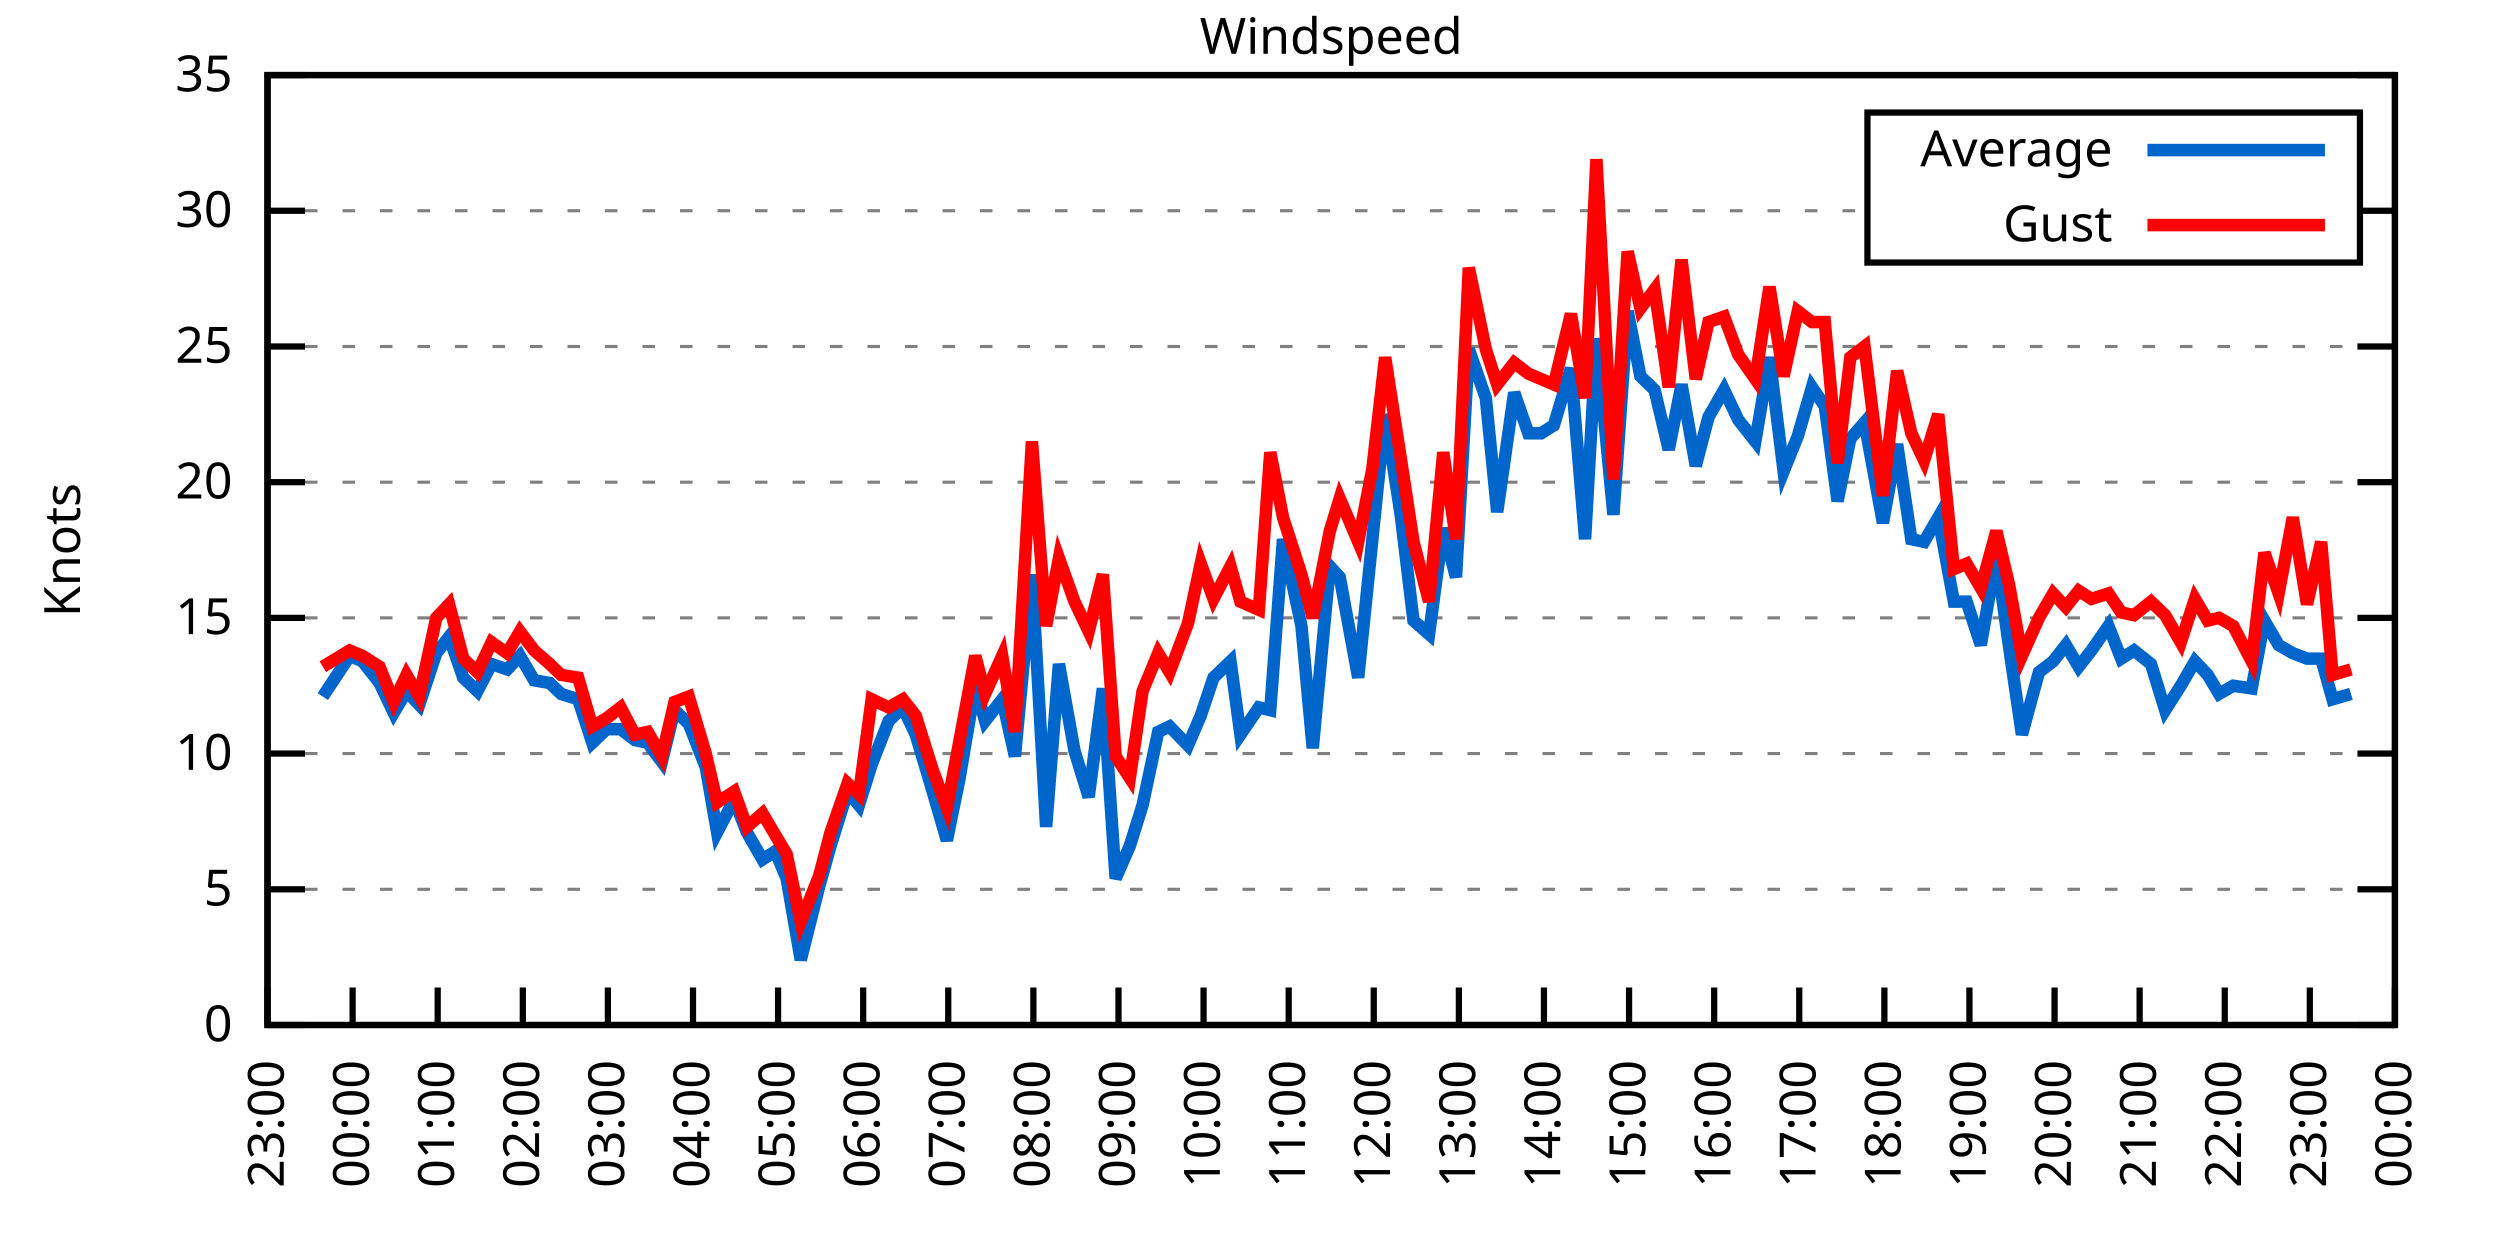
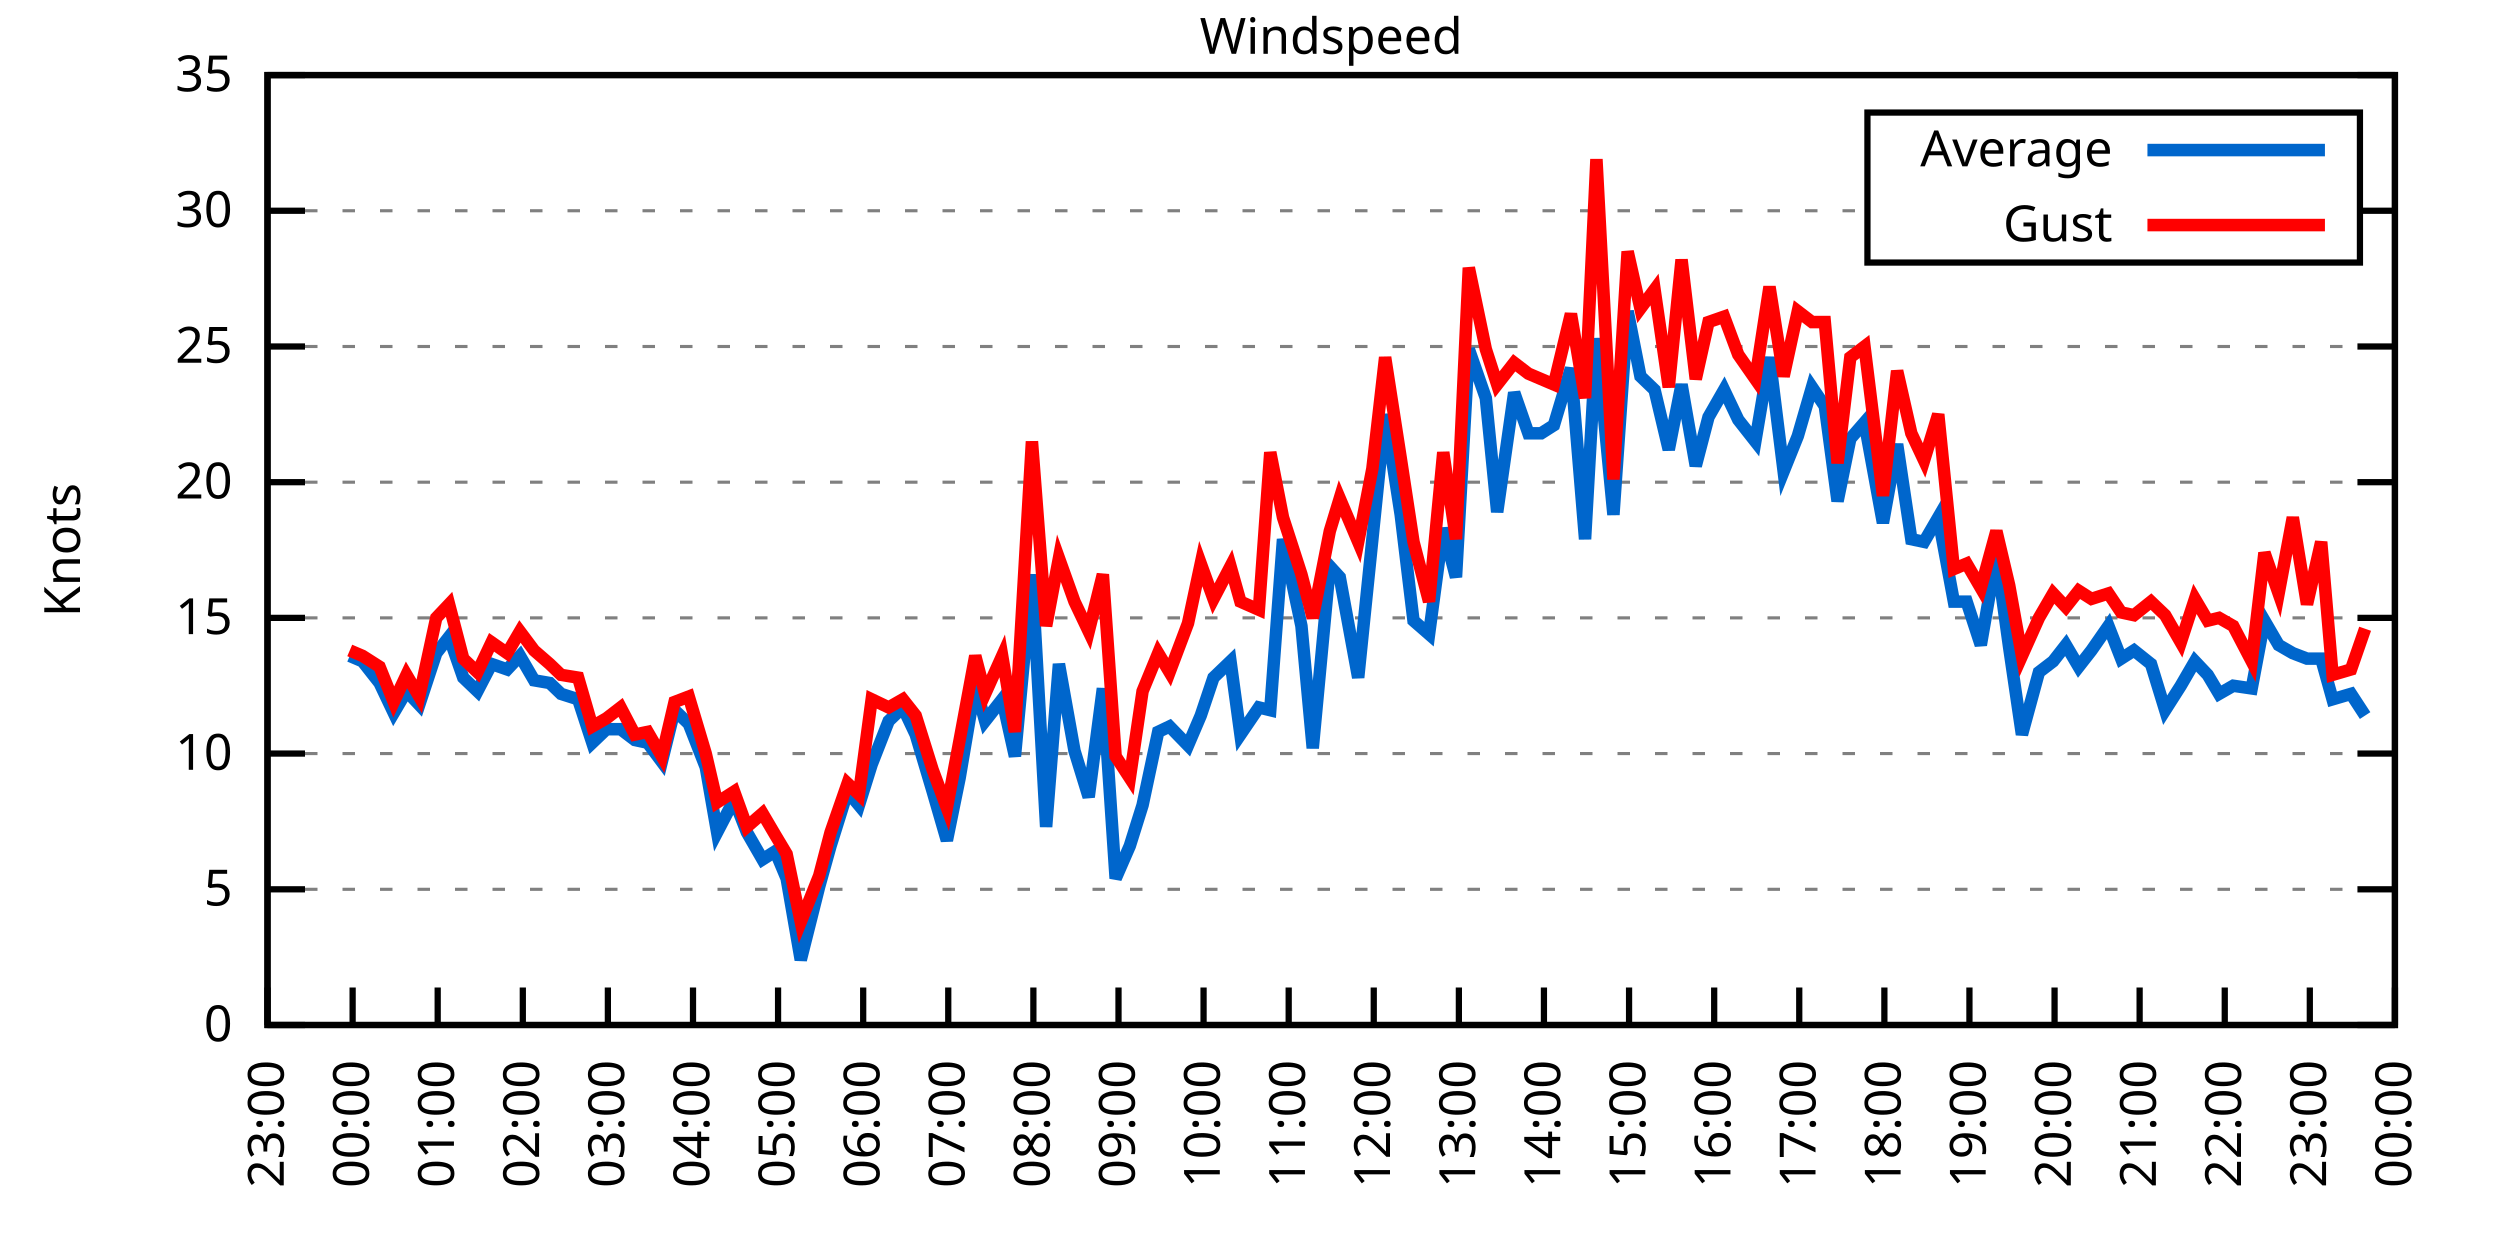
<svg xmlns="http://www.w3.org/2000/svg" xmlns:xlink="http://www.w3.org/1999/xlink" width="400" height="200" viewBox="0 0 400 200">
  <g id="gnuplot_canvas">
    <rect x="0" y="0" width="400" height="200" fill="none" />
    <defs>
      <circle id="gpDot" r="0.5" stroke-width="0.5" stroke="currentColor" />
      <path id="gpPt0" stroke-width="0.333" stroke="currentColor" d="M-1,0 h2 M0,-1 v2" />
      <path id="gpPt1" stroke-width="0.333" stroke="currentColor" d="M-1,-1 L1,1 M1,-1 L-1,1" />
      <path id="gpPt2" stroke-width="0.333" stroke="currentColor" d="M-1,0 L1,0 M0,-1 L0,1 M-1,-1 L1,1 M-1,1 L1,-1" />
      <rect id="gpPt3" stroke-width="0.333" stroke="currentColor" x="-1" y="-1" width="2" height="2" />
      <rect id="gpPt4" stroke-width="0.333" stroke="currentColor" fill="currentColor" x="-1" y="-1" width="2" height="2" />
      <circle id="gpPt5" stroke-width="0.333" stroke="currentColor" cx="0" cy="0" r="1" />
      <use xlink:href="#gpPt5" id="gpPt6" fill="currentColor" stroke="none" />
      <path id="gpPt7" stroke-width="0.333" stroke="currentColor" d="M0,-1.33 L-1.33,0.67 L1.33,0.67 z" />
      <use xlink:href="#gpPt7" id="gpPt8" fill="currentColor" stroke="none" />
      <use xlink:href="#gpPt7" id="gpPt9" stroke="currentColor" transform="rotate(180)" />
      <use xlink:href="#gpPt9" id="gpPt10" fill="currentColor" stroke="none" />
      <use xlink:href="#gpPt3" id="gpPt11" stroke="currentColor" transform="rotate(45)" />
      <use xlink:href="#gpPt11" id="gpPt12" fill="currentColor" stroke="none" />
      <path id="gpPt13" stroke-width="0.333" stroke="currentColor" d="M0,1.330 L1.265,0.411 L0.782,-1.067 L-0.782,-1.076 L-1.265,0.411 z" />
      <use xlink:href="#gpPt13" id="gpPt14" fill="currentColor" stroke="none" />
      <filter id="textbox" filterUnits="objectBoundingBox" x="0" y="0" height="1" width="1">
        <feFlood flood-color="white" flood-opacity="1" result="bgnd" />
        <feComposite in="SourceGraphic" in2="bgnd" operator="atop" />
      </filter>
      <filter id="greybox" filterUnits="objectBoundingBox" x="0" y="0" height="1" width="1">
        <feFlood flood-color="lightgrey" flood-opacity="1" result="grey" />
        <feComposite in="SourceGraphic" in2="grey" operator="atop" />
      </filter>
    </defs>
    <g fill="none" color="white" stroke="currentColor" stroke-width="1.00" stroke-linecap="butt" stroke-linejoin="miter">
</g>
    <g fill="none" color="black" stroke="currentColor" stroke-width="1.00" stroke-linecap="butt" stroke-linejoin="miter">
      <g stroke="none" shape-rendering="crispEdges">
        <polygon fill="rgb(255, 255, 255)" points="42.80,164.00 383.18,164.00 383.18,12.02 42.80,12.02 " />
      </g>
    </g>
    <g fill="none" color="black" stroke="currentColor" stroke-width="1.00" stroke-linecap="butt" stroke-linejoin="miter">
</g>
    <g fill="none" color="black" stroke="black" stroke-width="0.50" stroke-linecap="butt" stroke-linejoin="miter">
</g>
    <g fill="none" color="gray" stroke="currentColor" stroke-width="0.50" stroke-linecap="butt" stroke-linejoin="miter">
      <path stroke="gray" stroke-dasharray="2,4" class="gridline" d="M42.80,164.00 L383.19,164.00  " />
    </g>
    <g fill="none" color="gray" stroke="gray" stroke-width="1.00" stroke-linecap="butt" stroke-linejoin="miter">
</g>
    <g fill="none" color="black" stroke="currentColor" stroke-width="1.00" stroke-linecap="butt" stroke-linejoin="miter">
      <path stroke="black" d="M42.80,164.00 L48.80,164.00 M383.19,164.00 L377.19,164.00  " />
      <g transform="translate(37.20,166.60)" stroke="none" fill="black" font-family="Sans" font-size="8.00" text-anchor="end">
        <text>
          <tspan font-family="Sans"> 0</tspan>
        </text>
      </g>
    </g>
    <g fill="none" color="black" stroke="currentColor" stroke-width="1.00" stroke-linecap="butt" stroke-linejoin="miter">
</g>
    <g fill="none" color="black" stroke="black" stroke-width="0.50" stroke-linecap="butt" stroke-linejoin="miter">
</g>
    <g fill="none" color="gray" stroke="currentColor" stroke-width="0.50" stroke-linecap="butt" stroke-linejoin="miter">
      <path stroke="gray" stroke-dasharray="2,4" class="gridline" d="M42.80,142.29 L383.19,142.29  " />
    </g>
    <g fill="none" color="gray" stroke="gray" stroke-width="1.00" stroke-linecap="butt" stroke-linejoin="miter">
</g>
    <g fill="none" color="black" stroke="currentColor" stroke-width="1.00" stroke-linecap="butt" stroke-linejoin="miter">
      <path stroke="black" d="M42.80,142.29 L48.80,142.29 M383.19,142.29 L377.19,142.29  " />
      <g transform="translate(37.20,144.89)" stroke="none" fill="black" font-family="Sans" font-size="8.00" text-anchor="end">
        <text>
          <tspan font-family="Sans"> 5</tspan>
        </text>
      </g>
    </g>
    <g fill="none" color="black" stroke="currentColor" stroke-width="1.00" stroke-linecap="butt" stroke-linejoin="miter">
</g>
    <g fill="none" color="black" stroke="black" stroke-width="0.50" stroke-linecap="butt" stroke-linejoin="miter">
</g>
    <g fill="none" color="gray" stroke="currentColor" stroke-width="0.50" stroke-linecap="butt" stroke-linejoin="miter">
      <path stroke="gray" stroke-dasharray="2,4" class="gridline" d="M42.80,120.57 L383.19,120.57  " />
    </g>
    <g fill="none" color="gray" stroke="gray" stroke-width="1.00" stroke-linecap="butt" stroke-linejoin="miter">
</g>
    <g fill="none" color="black" stroke="currentColor" stroke-width="1.00" stroke-linecap="butt" stroke-linejoin="miter">
      <path stroke="black" d="M42.80,120.57 L48.80,120.57 M383.19,120.57 L377.19,120.57  " />
      <g transform="translate(37.20,123.17)" stroke="none" fill="black" font-family="Sans" font-size="8.00" text-anchor="end">
        <text>
          <tspan font-family="Sans"> 10</tspan>
        </text>
      </g>
    </g>
    <g fill="none" color="black" stroke="currentColor" stroke-width="1.00" stroke-linecap="butt" stroke-linejoin="miter">
</g>
    <g fill="none" color="black" stroke="black" stroke-width="0.50" stroke-linecap="butt" stroke-linejoin="miter">
</g>
    <g fill="none" color="gray" stroke="currentColor" stroke-width="0.50" stroke-linecap="butt" stroke-linejoin="miter">
      <path stroke="gray" stroke-dasharray="2,4" class="gridline" d="M42.80,98.86 L383.19,98.86  " />
    </g>
    <g fill="none" color="gray" stroke="gray" stroke-width="1.00" stroke-linecap="butt" stroke-linejoin="miter">
</g>
    <g fill="none" color="black" stroke="currentColor" stroke-width="1.00" stroke-linecap="butt" stroke-linejoin="miter">
      <path stroke="black" d="M42.80,98.86 L48.80,98.86 M383.19,98.86 L377.19,98.86  " />
      <g transform="translate(37.20,101.46)" stroke="none" fill="black" font-family="Sans" font-size="8.00" text-anchor="end">
        <text>
          <tspan font-family="Sans"> 15</tspan>
        </text>
      </g>
    </g>
    <g fill="none" color="black" stroke="currentColor" stroke-width="1.00" stroke-linecap="butt" stroke-linejoin="miter">
</g>
    <g fill="none" color="black" stroke="black" stroke-width="0.50" stroke-linecap="butt" stroke-linejoin="miter">
</g>
    <g fill="none" color="gray" stroke="currentColor" stroke-width="0.50" stroke-linecap="butt" stroke-linejoin="miter">
      <path stroke="gray" stroke-dasharray="2,4" class="gridline" d="M42.80,77.15 L383.19,77.15  " />
    </g>
    <g fill="none" color="gray" stroke="gray" stroke-width="1.00" stroke-linecap="butt" stroke-linejoin="miter">
</g>
    <g fill="none" color="black" stroke="currentColor" stroke-width="1.00" stroke-linecap="butt" stroke-linejoin="miter">
      <path stroke="black" d="M42.80,77.15 L48.80,77.15 M383.19,77.15 L377.19,77.15  " />
      <g transform="translate(37.20,79.75)" stroke="none" fill="black" font-family="Sans" font-size="8.00" text-anchor="end">
        <text>
          <tspan font-family="Sans"> 20</tspan>
        </text>
      </g>
    </g>
    <g fill="none" color="black" stroke="currentColor" stroke-width="1.00" stroke-linecap="butt" stroke-linejoin="miter">
</g>
    <g fill="none" color="black" stroke="black" stroke-width="0.50" stroke-linecap="butt" stroke-linejoin="miter">
</g>
    <g fill="none" color="gray" stroke="currentColor" stroke-width="0.50" stroke-linecap="butt" stroke-linejoin="miter">
      <path stroke="gray" stroke-dasharray="2,4" class="gridline" d="M42.80,55.44 L383.19,55.44  " />
    </g>
    <g fill="none" color="gray" stroke="gray" stroke-width="1.00" stroke-linecap="butt" stroke-linejoin="miter">
</g>
    <g fill="none" color="black" stroke="currentColor" stroke-width="1.00" stroke-linecap="butt" stroke-linejoin="miter">
      <path stroke="black" d="M42.80,55.44 L48.80,55.44 M383.19,55.44 L377.19,55.44  " />
      <g transform="translate(37.20,58.04)" stroke="none" fill="black" font-family="Sans" font-size="8.00" text-anchor="end">
        <text>
          <tspan font-family="Sans"> 25</tspan>
        </text>
      </g>
    </g>
    <g fill="none" color="black" stroke="currentColor" stroke-width="1.00" stroke-linecap="butt" stroke-linejoin="miter">
</g>
    <g fill="none" color="black" stroke="black" stroke-width="0.50" stroke-linecap="butt" stroke-linejoin="miter">
</g>
    <g fill="none" color="gray" stroke="currentColor" stroke-width="0.50" stroke-linecap="butt" stroke-linejoin="miter">
      <path stroke="gray" stroke-dasharray="2,4" class="gridline" d="M42.80,33.72 L298.79,33.72 M377.59,33.72 L383.19,33.72  " />
    </g>
    <g fill="none" color="gray" stroke="gray" stroke-width="1.00" stroke-linecap="butt" stroke-linejoin="miter">
</g>
    <g fill="none" color="black" stroke="currentColor" stroke-width="1.00" stroke-linecap="butt" stroke-linejoin="miter">
      <path stroke="black" d="M42.80,33.72 L48.80,33.72 M383.19,33.72 L377.19,33.72  " />
      <g transform="translate(37.20,36.32)" stroke="none" fill="black" font-family="Sans" font-size="8.00" text-anchor="end">
        <text>
          <tspan font-family="Sans"> 30</tspan>
        </text>
      </g>
    </g>
    <g fill="none" color="black" stroke="currentColor" stroke-width="1.00" stroke-linecap="butt" stroke-linejoin="miter">
</g>
    <g fill="none" color="black" stroke="black" stroke-width="0.50" stroke-linecap="butt" stroke-linejoin="miter">
</g>
    <g fill="none" color="gray" stroke="currentColor" stroke-width="0.50" stroke-linecap="butt" stroke-linejoin="miter">
      <path stroke="gray" stroke-dasharray="2,4" class="gridline" d="M42.80,12.01 L383.19,12.01  " />
    </g>
    <g fill="none" color="gray" stroke="gray" stroke-width="1.00" stroke-linecap="butt" stroke-linejoin="miter">
</g>
    <g fill="none" color="black" stroke="currentColor" stroke-width="1.00" stroke-linecap="butt" stroke-linejoin="miter">
      <path stroke="black" d="M42.80,12.01 L48.80,12.01 M383.19,12.01 L377.19,12.01  " />
      <g transform="translate(37.20,14.61)" stroke="none" fill="black" font-family="Sans" font-size="8.00" text-anchor="end">
        <text>
          <tspan font-family="Sans"> 35</tspan>
        </text>
      </g>
    </g>
    <g fill="none" color="black" stroke="currentColor" stroke-width="1.00" stroke-linecap="butt" stroke-linejoin="miter">
      <path stroke="black" d="M42.80,164.00 L42.80,158.00  " />
      <g transform="translate(45.40,169.60) rotate(270.00)" stroke="none" fill="black" font-family="Sans" font-size="8.00" text-anchor="end">
        <text>
          <tspan font-family="Sans">23:00</tspan>
        </text>
      </g>
    </g>
    <g fill="none" color="black" stroke="currentColor" stroke-width="1.00" stroke-linecap="butt" stroke-linejoin="miter">
      <path stroke="black" d="M56.42,164.00 L56.42,158.00  " />
      <g transform="translate(59.02,169.60) rotate(270.00)" stroke="none" fill="black" font-family="Sans" font-size="8.00" text-anchor="end">
        <text>
          <tspan font-family="Sans">00:00</tspan>
        </text>
      </g>
    </g>
    <g fill="none" color="black" stroke="currentColor" stroke-width="1.00" stroke-linecap="butt" stroke-linejoin="miter">
      <path stroke="black" d="M70.03,164.00 L70.03,158.00  " />
      <g transform="translate(72.63,169.60) rotate(270.00)" stroke="none" fill="black" font-family="Sans" font-size="8.00" text-anchor="end">
        <text>
          <tspan font-family="Sans">01:00</tspan>
        </text>
      </g>
    </g>
    <g fill="none" color="black" stroke="currentColor" stroke-width="1.00" stroke-linecap="butt" stroke-linejoin="miter">
      <path stroke="black" d="M83.65,164.00 L83.65,158.00  " />
      <g transform="translate(86.25,169.60) rotate(270.00)" stroke="none" fill="black" font-family="Sans" font-size="8.00" text-anchor="end">
        <text>
          <tspan font-family="Sans">02:00</tspan>
        </text>
      </g>
    </g>
    <g fill="none" color="black" stroke="currentColor" stroke-width="1.00" stroke-linecap="butt" stroke-linejoin="miter">
      <path stroke="black" d="M97.26,164.00 L97.26,158.00  " />
      <g transform="translate(99.86,169.60) rotate(270.00)" stroke="none" fill="black" font-family="Sans" font-size="8.00" text-anchor="end">
        <text>
          <tspan font-family="Sans">03:00</tspan>
        </text>
      </g>
    </g>
    <g fill="none" color="black" stroke="currentColor" stroke-width="1.00" stroke-linecap="butt" stroke-linejoin="miter">
      <path stroke="black" d="M110.88,164.00 L110.88,158.00  " />
      <g transform="translate(113.48,169.60) rotate(270.00)" stroke="none" fill="black" font-family="Sans" font-size="8.00" text-anchor="end">
        <text>
          <tspan font-family="Sans">04:00</tspan>
        </text>
      </g>
    </g>
    <g fill="none" color="black" stroke="currentColor" stroke-width="1.00" stroke-linecap="butt" stroke-linejoin="miter">
      <path stroke="black" d="M124.49,164.00 L124.49,158.00  " />
      <g transform="translate(127.09,169.60) rotate(270.00)" stroke="none" fill="black" font-family="Sans" font-size="8.00" text-anchor="end">
        <text>
          <tspan font-family="Sans">05:00</tspan>
        </text>
      </g>
    </g>
    <g fill="none" color="black" stroke="currentColor" stroke-width="1.00" stroke-linecap="butt" stroke-linejoin="miter">
      <path stroke="black" d="M138.11,164.00 L138.11,158.00  " />
      <g transform="translate(140.71,169.60) rotate(270.00)" stroke="none" fill="black" font-family="Sans" font-size="8.00" text-anchor="end">
        <text>
          <tspan font-family="Sans">06:00</tspan>
        </text>
      </g>
    </g>
    <g fill="none" color="black" stroke="currentColor" stroke-width="1.00" stroke-linecap="butt" stroke-linejoin="miter">
      <path stroke="black" d="M151.72,164.00 L151.72,158.00  " />
      <g transform="translate(154.32,169.60) rotate(270.00)" stroke="none" fill="black" font-family="Sans" font-size="8.00" text-anchor="end">
        <text>
          <tspan font-family="Sans">07:00</tspan>
        </text>
      </g>
    </g>
    <g fill="none" color="black" stroke="currentColor" stroke-width="1.00" stroke-linecap="butt" stroke-linejoin="miter">
      <path stroke="black" d="M165.34,164.00 L165.34,158.00  " />
      <g transform="translate(167.94,169.60) rotate(270.00)" stroke="none" fill="black" font-family="Sans" font-size="8.00" text-anchor="end">
        <text>
          <tspan font-family="Sans">08:00</tspan>
        </text>
      </g>
    </g>
    <g fill="none" color="black" stroke="currentColor" stroke-width="1.00" stroke-linecap="butt" stroke-linejoin="miter">
      <path stroke="black" d="M178.96,164.00 L178.96,158.00  " />
      <g transform="translate(181.56,169.60) rotate(270.00)" stroke="none" fill="black" font-family="Sans" font-size="8.00" text-anchor="end">
        <text>
          <tspan font-family="Sans">09:00</tspan>
        </text>
      </g>
    </g>
    <g fill="none" color="black" stroke="currentColor" stroke-width="1.00" stroke-linecap="butt" stroke-linejoin="miter">
      <path stroke="black" d="M192.57,164.00 L192.57,158.00  " />
      <g transform="translate(195.17,169.60) rotate(270.00)" stroke="none" fill="black" font-family="Sans" font-size="8.00" text-anchor="end">
        <text>
          <tspan font-family="Sans">10:00</tspan>
        </text>
      </g>
    </g>
    <g fill="none" color="black" stroke="currentColor" stroke-width="1.00" stroke-linecap="butt" stroke-linejoin="miter">
      <path stroke="black" d="M206.19,164.00 L206.19,158.00  " />
      <g transform="translate(208.79,169.60) rotate(270.00)" stroke="none" fill="black" font-family="Sans" font-size="8.00" text-anchor="end">
        <text>
          <tspan font-family="Sans">11:00</tspan>
        </text>
      </g>
    </g>
    <g fill="none" color="black" stroke="currentColor" stroke-width="1.00" stroke-linecap="butt" stroke-linejoin="miter">
      <path stroke="black" d="M219.80,164.00 L219.80,158.00  " />
      <g transform="translate(222.40,169.60) rotate(270.00)" stroke="none" fill="black" font-family="Sans" font-size="8.00" text-anchor="end">
        <text>
          <tspan font-family="Sans">12:00</tspan>
        </text>
      </g>
    </g>
    <g fill="none" color="black" stroke="currentColor" stroke-width="1.00" stroke-linecap="butt" stroke-linejoin="miter">
      <path stroke="black" d="M233.42,164.00 L233.42,158.00  " />
      <g transform="translate(236.02,169.60) rotate(270.00)" stroke="none" fill="black" font-family="Sans" font-size="8.00" text-anchor="end">
        <text>
          <tspan font-family="Sans">13:00</tspan>
        </text>
      </g>
    </g>
    <g fill="none" color="black" stroke="currentColor" stroke-width="1.00" stroke-linecap="butt" stroke-linejoin="miter">
      <path stroke="black" d="M247.03,164.00 L247.03,158.00  " />
      <g transform="translate(249.63,169.60) rotate(270.00)" stroke="none" fill="black" font-family="Sans" font-size="8.00" text-anchor="end">
        <text>
          <tspan font-family="Sans">14:00</tspan>
        </text>
      </g>
    </g>
    <g fill="none" color="black" stroke="currentColor" stroke-width="1.00" stroke-linecap="butt" stroke-linejoin="miter">
      <path stroke="black" d="M260.65,164.00 L260.65,158.00  " />
      <g transform="translate(263.25,169.60) rotate(270.00)" stroke="none" fill="black" font-family="Sans" font-size="8.00" text-anchor="end">
        <text>
          <tspan font-family="Sans">15:00</tspan>
        </text>
      </g>
    </g>
    <g fill="none" color="black" stroke="currentColor" stroke-width="1.00" stroke-linecap="butt" stroke-linejoin="miter">
      <path stroke="black" d="M274.27,164.00 L274.27,158.00  " />
      <g transform="translate(276.87,169.60) rotate(270.00)" stroke="none" fill="black" font-family="Sans" font-size="8.00" text-anchor="end">
        <text>
          <tspan font-family="Sans">16:00</tspan>
        </text>
      </g>
    </g>
    <g fill="none" color="black" stroke="currentColor" stroke-width="1.00" stroke-linecap="butt" stroke-linejoin="miter">
      <path stroke="black" d="M287.88,164.00 L287.88,158.00  " />
      <g transform="translate(290.48,169.60) rotate(270.00)" stroke="none" fill="black" font-family="Sans" font-size="8.00" text-anchor="end">
        <text>
          <tspan font-family="Sans">17:00</tspan>
        </text>
      </g>
    </g>
    <g fill="none" color="black" stroke="currentColor" stroke-width="1.00" stroke-linecap="butt" stroke-linejoin="miter">
      <path stroke="black" d="M301.50,164.00 L301.50,158.00  " />
      <g transform="translate(304.10,169.60) rotate(270.00)" stroke="none" fill="black" font-family="Sans" font-size="8.00" text-anchor="end">
        <text>
          <tspan font-family="Sans">18:00</tspan>
        </text>
      </g>
    </g>
    <g fill="none" color="black" stroke="currentColor" stroke-width="1.00" stroke-linecap="butt" stroke-linejoin="miter">
      <path stroke="black" d="M315.11,164.00 L315.11,158.00  " />
      <g transform="translate(317.71,169.60) rotate(270.00)" stroke="none" fill="black" font-family="Sans" font-size="8.00" text-anchor="end">
        <text>
          <tspan font-family="Sans">19:00</tspan>
        </text>
      </g>
    </g>
    <g fill="none" color="black" stroke="currentColor" stroke-width="1.00" stroke-linecap="butt" stroke-linejoin="miter">
      <path stroke="black" d="M328.73,164.00 L328.73,158.00  " />
      <g transform="translate(331.33,169.60) rotate(270.00)" stroke="none" fill="black" font-family="Sans" font-size="8.00" text-anchor="end">
        <text>
          <tspan font-family="Sans">20:00</tspan>
        </text>
      </g>
    </g>
    <g fill="none" color="black" stroke="currentColor" stroke-width="1.00" stroke-linecap="butt" stroke-linejoin="miter">
      <path stroke="black" d="M342.34,164.00 L342.34,158.00  " />
      <g transform="translate(344.94,169.60) rotate(270.00)" stroke="none" fill="black" font-family="Sans" font-size="8.00" text-anchor="end">
        <text>
          <tspan font-family="Sans">21:00</tspan>
        </text>
      </g>
    </g>
    <g fill="none" color="black" stroke="currentColor" stroke-width="1.00" stroke-linecap="butt" stroke-linejoin="miter">
      <path stroke="black" d="M355.96,164.00 L355.96,158.00  " />
      <g transform="translate(358.56,169.60) rotate(270.00)" stroke="none" fill="black" font-family="Sans" font-size="8.00" text-anchor="end">
        <text>
          <tspan font-family="Sans">22:00</tspan>
        </text>
      </g>
    </g>
    <g fill="none" color="black" stroke="currentColor" stroke-width="1.00" stroke-linecap="butt" stroke-linejoin="miter">
      <path stroke="black" d="M369.57,164.00 L369.57,158.00  " />
      <g transform="translate(372.17,169.60) rotate(270.00)" stroke="none" fill="black" font-family="Sans" font-size="8.00" text-anchor="end">
        <text>
          <tspan font-family="Sans">23:00</tspan>
        </text>
      </g>
    </g>
    <g fill="none" color="black" stroke="currentColor" stroke-width="1.00" stroke-linecap="butt" stroke-linejoin="miter">
      <path stroke="black" d="M383.19,164.00 L383.19,158.00  " />
      <g transform="translate(385.79,169.60) rotate(270.00)" stroke="none" fill="black" font-family="Sans" font-size="8.00" text-anchor="end">
        <text>
          <tspan font-family="Sans">00:00</tspan>
        </text>
      </g>
    </g>
    <g fill="none" color="black" stroke="currentColor" stroke-width="1.00" stroke-linecap="butt" stroke-linejoin="miter">
</g>
    <g fill="none" color="black" stroke="currentColor" stroke-width="1.00" stroke-linecap="butt" stroke-linejoin="miter">
      <path stroke="black" d="M42.80,12.01 L42.80,164.00 L383.19,164.00 L383.19,12.01 L42.80,12.01 Z  " />
    </g>
    <g fill="none" color="black" stroke="currentColor" stroke-width="1.00" stroke-linecap="butt" stroke-linejoin="miter">
</g>
    <g fill="none" color="black" stroke="currentColor" stroke-width="1.00" stroke-linecap="butt" stroke-linejoin="miter">
      <path stroke="black" d="M298.79,42.01 L298.79,18.01 L377.59,18.01 L377.59,42.01 L298.79,42.01 Z  " />
    </g>
    <g id="Windspeed_plot_1">
      <g fill="none" color="white" stroke="black" stroke-width="2.00" stroke-linecap="butt" stroke-linejoin="miter">
</g>
      <g fill="none" color="black" stroke="currentColor" stroke-width="2.00" stroke-linecap="butt" stroke-linejoin="miter">
        <g transform="translate(337.99,26.61)" stroke="none" fill="black" font-family="Sans" font-size="8.00" text-anchor="end">
          <text>
            <tspan font-family="Sans">Average</tspan>
          </text>
        </g>
      </g>
      <g fill="none" color="black" stroke="currentColor" stroke-width="2.00" stroke-linecap="butt" stroke-linejoin="miter">
-         <path stroke="rgb(  0, 102, 204)" d="M343.59,24.01 L371.99,24.01 M51.65,111.45 L55.96,104.94 L58.00,105.81 L60.73,109.28 L63.00,114.06 L65.04,110.59   L67.08,112.76 L69.80,104.51 L71.85,101.90 L74.12,108.42 L76.39,110.59 L78.65,106.24 L81.15,107.11 L83.19,104.94   L85.46,108.85 L87.96,109.28 L89.77,111.02 L92.50,111.89 L94.77,118.84 L97.04,116.67 L99.30,116.67 L101.57,118.40   L103.62,118.84 L105.89,121.88 L107.93,113.63 L110.20,115.80 L112.92,122.75 L114.74,133.17 L117.46,127.96 L119.50,133.17   L122.00,137.51 L124.04,136.21 L125.86,140.55 L128.12,153.58 L131.07,141.85 L132.89,135.34 L135.61,126.65 L137.43,128.83   L139.47,122.31 L142.19,115.36 L144.46,113.19 L146.51,117.53 L149.23,126.65 L151.50,134.47 L153.54,124.48 L156.04,109.72   L157.62,115.36 L160.35,111.89 L162.39,121.01 L165.11,91.91 L167.38,132.30 L169.43,106.24 L171.92,120.14 L174.19,127.52   L176.46,110.15 L178.50,140.55 L180.77,135.34 L182.81,128.83 L185.31,117.10 L187.13,116.23 L190.08,119.27 L192.12,114.49   L194.16,108.42 L196.88,105.81 L198.47,117.53 L201.42,113.19 L203.24,113.63 L205.28,86.27 L208.23,100.16 L210.04,119.71   L212.77,90.61 L214.36,92.35 L217.31,108.42 L219.58,86.27 L221.62,66.29 L224.11,82.36 L226.16,99.30 L228.65,101.47   L230.92,84.53 L232.96,92.35 L235.01,55.87 L237.73,63.69 L239.55,81.93 L242.27,62.82 L244.54,69.33 L246.58,69.33   L248.62,68.03 L251.35,58.91 L253.61,86.27 L255.43,54.13 L258.15,82.36 L260.42,49.79 L262.47,60.21 L264.73,62.38   L267.00,71.94 L269.05,61.52 L271.32,74.54 L273.36,66.73 L275.85,62.38 L278.12,67.16 L280.85,70.63 L283.12,57.17   L285.38,75.41 L287.65,69.77 L289.92,61.95 L291.97,64.99 L294.01,80.19 L296.05,70.20 L298.32,67.59 L301.27,83.66   L303.54,71.07 L305.81,86.27 L307.85,86.70 L310.12,82.79 L312.62,96.26 L314.66,96.26 L316.93,103.20 L319.42,88.87   L321.47,103.64 L323.51,117.53 L326.23,107.55 L328.50,105.81 L330.54,103.20 L332.59,106.68 L334.63,104.07 L337.35,100.16   L339.39,105.38 L341.44,104.07 L344.16,106.24 L346.43,113.63 L348.92,109.72 L351.19,105.81 L353.24,107.98 L355.05,111.02   L357.32,109.72 L360.27,110.15 L362.31,99.30 L364.58,103.20 L366.85,104.51 L369.12,105.38 L371.39,105.38 L373.21,111.89   L376.16,111.02  " />
+         <path stroke="rgb(  0, 102, 204)" d="M343.59,24.01 L371.99,24.01 M55.96,104.94 L58.00,105.81 L60.73,109.28 L63.00,114.06 L65.04,110.59 L67.08,112.76   L69.80,104.51 L71.85,101.90 L74.12,108.42 L76.39,110.59 L78.65,106.24 L81.15,107.11 L83.19,104.94 L85.46,108.85   L87.96,109.28 L89.77,111.02 L92.50,111.89 L94.77,118.84 L97.04,116.67 L99.30,116.67 L101.57,118.40 L103.62,118.84   L105.89,121.88 L107.93,113.63 L110.20,115.80 L112.92,122.75 L114.74,133.17 L117.46,127.96 L119.50,133.17 L122.00,137.51   L124.04,136.21 L125.86,140.55 L128.12,153.58 L131.07,141.85 L132.89,135.34 L135.61,126.65 L137.43,128.83 L139.47,122.31   L142.19,115.36 L144.46,113.19 L146.51,117.53 L149.23,126.65 L151.50,134.47 L153.54,124.48 L156.04,109.72 L157.62,115.36   L160.35,111.89 L162.39,121.01 L165.11,91.91 L167.38,132.30 L169.43,106.24 L171.92,120.14 L174.19,127.52 L176.46,110.15   L178.50,140.55 L180.77,135.34 L182.81,128.83 L185.31,117.10 L187.13,116.23 L190.08,119.27 L192.12,114.49 L194.16,108.42   L196.88,105.81 L198.47,117.53 L201.42,113.19 L203.24,113.63 L205.28,86.27 L208.23,100.16 L210.04,119.71 L212.77,90.61   L214.36,92.35 L217.31,108.42 L219.58,86.27 L221.62,66.29 L224.11,82.36 L226.16,99.30 L228.65,101.47 L230.92,84.53   L232.96,92.35 L235.01,55.87 L237.73,63.69 L239.55,81.93 L242.27,62.82 L244.54,69.33 L246.58,69.33 L248.62,68.03   L251.35,58.91 L253.61,86.27 L255.43,54.13 L258.15,82.36 L260.42,49.79 L262.47,60.21 L264.73,62.38 L267.00,71.94   L269.05,61.52 L271.32,74.54 L273.36,66.73 L275.85,62.38 L278.12,67.16 L280.85,70.63 L283.12,57.17 L285.38,75.41   L287.65,69.77 L289.92,61.95 L291.97,64.99 L294.01,80.19 L296.05,70.20 L298.32,67.59 L301.27,83.66 L303.54,71.07   L305.81,86.27 L307.85,86.70 L310.12,82.79 L312.62,96.26 L314.66,96.26 L316.93,103.20 L319.42,88.87 L321.47,103.64   L323.51,117.53 L326.23,107.55 L328.50,105.81 L330.54,103.20 L332.59,106.68 L334.63,104.07 L337.35,100.16 L339.39,105.38   L341.44,104.07 L344.16,106.24 L346.43,113.63 L348.92,109.72 L351.19,105.81 L353.24,107.98 L355.05,111.02 L357.32,109.72   L360.27,110.15 L362.31,99.30 L364.58,103.20 L366.85,104.51 L369.12,105.38 L371.39,105.38 L373.21,111.89 L376.16,111.02   L378.42,114.49  " />
      </g>
    </g>
    <g id="Windspeed_plot_2">
      <g fill="none" color="black" stroke="currentColor" stroke-width="2.00" stroke-linecap="butt" stroke-linejoin="miter">
        <g transform="translate(337.99,38.61)" stroke="none" fill="black" font-family="Sans" font-size="8.00" text-anchor="end">
          <text>
            <tspan font-family="Sans">Gust</tspan>
          </text>
        </g>
      </g>
      <g fill="none" color="black" stroke="currentColor" stroke-width="2.00" stroke-linecap="butt" stroke-linejoin="miter">
-         <path stroke="rgb(255,   0,   0)" d="M343.59,36.01 L371.99,36.01 M51.65,106.68 L55.96,104.07 L58.00,104.94 L60.73,106.68 L63.00,112.32 L65.04,107.98   L67.08,111.45 L69.80,98.86 L71.85,96.69 L74.12,105.38 L76.39,107.55 L78.65,102.77 L81.15,104.51 L83.19,101.03   L85.46,104.07 L87.96,106.24 L89.77,107.98 L92.50,108.42 L94.77,116.23 L97.04,114.93 L99.30,113.19 L101.57,117.53   L103.62,117.10 L105.89,121.01 L107.93,112.32 L110.20,111.45 L112.92,120.57 L114.74,128.39 L117.46,126.65 L119.50,132.30   L122.00,130.13 L124.04,133.60 L125.86,136.64 L128.12,147.50 L131.07,140.12 L132.89,133.17 L135.61,125.35 L137.43,127.09   L139.47,111.89 L142.19,113.19 L144.46,111.89 L146.51,114.49 L149.23,123.18 L151.50,129.26 L153.54,118.40 L156.04,104.94   L157.62,111.02 L160.35,104.94 L162.39,117.10 L165.11,70.63 L167.38,100.16 L169.43,89.31 L171.92,96.26 L174.19,101.03   L176.46,91.91 L178.50,121.01 L180.77,124.48 L182.81,110.59 L185.31,104.51 L187.13,107.55 L190.08,99.73 L192.12,90.18   L194.16,95.82 L196.88,90.61 L198.47,96.26 L201.42,97.56 L203.24,72.37 L205.28,82.79 L208.23,91.91 L210.04,98.86   L212.77,84.97 L214.36,79.75 L217.31,86.70 L219.58,74.98 L221.62,57.17 L224.11,73.24 L226.16,86.70 L228.65,96.26   L230.92,72.37 L232.96,86.27 L235.01,42.84 L237.73,55.87 L239.55,61.52 L242.27,58.04 L244.54,59.78 L246.58,60.65   L248.62,61.52 L251.35,50.22 L253.61,63.69 L255.43,25.47 L258.15,76.71 L260.42,40.24 L262.47,49.36 L264.73,46.32   L267.00,61.95 L269.05,41.54 L271.32,60.65 L273.36,51.53 L275.85,50.66 L278.12,56.74 L280.85,60.65 L283.12,45.88   L285.38,60.21 L287.65,49.79 L289.92,51.53 L291.97,51.53 L294.01,74.11 L296.05,57.17 L298.32,55.44 L301.27,79.32   L303.54,59.34 L305.81,69.33 L307.85,73.67 L310.12,66.29 L312.62,91.04 L314.66,90.18 L316.93,94.08 L319.42,84.97   L321.47,93.65 L323.51,104.94 L326.23,98.86 L328.50,94.95 L330.54,97.12 L332.59,94.52 L334.63,95.82 L337.35,94.95   L339.39,97.99 L341.44,98.43 L344.16,96.26 L346.43,98.43 L348.92,102.77 L351.19,95.82 L353.24,99.30 L355.05,98.86   L357.32,100.16 L360.27,105.81 L362.31,88.44 L364.58,94.95 L366.85,82.79 L369.12,96.69 L371.39,86.70 L373.21,107.98   L376.16,107.11  " />
+         <path stroke="rgb(255,   0,   0)" d="M343.59,36.01 L371.99,36.01 M55.96,104.07 L58.00,104.94 L60.73,106.68 L63.00,112.32 L65.04,107.98 L67.08,111.45   L69.80,98.86 L71.85,96.69 L74.12,105.38 L76.39,107.55 L78.65,102.77 L81.15,104.51 L83.19,101.03 L85.46,104.07   L87.96,106.24 L89.77,107.98 L92.50,108.42 L94.77,116.23 L97.04,114.93 L99.30,113.19 L101.57,117.53 L103.62,117.10   L105.89,121.01 L107.93,112.32 L110.20,111.45 L112.92,120.57 L114.74,128.39 L117.46,126.65 L119.50,132.30 L122.00,130.13   L124.04,133.60 L125.86,136.64 L128.12,147.50 L131.07,140.12 L132.89,133.17 L135.61,125.35 L137.43,127.09 L139.47,111.89   L142.19,113.19 L144.46,111.89 L146.51,114.49 L149.23,123.18 L151.50,129.26 L153.54,118.40 L156.04,104.94 L157.62,111.02   L160.35,104.94 L162.39,117.10 L165.11,70.63 L167.38,100.16 L169.43,89.31 L171.92,96.26 L174.19,101.03 L176.46,91.91   L178.50,121.01 L180.77,124.48 L182.81,110.59 L185.31,104.51 L187.13,107.55 L190.08,99.73 L192.12,90.18 L194.16,95.82   L196.88,90.61 L198.47,96.26 L201.42,97.56 L203.24,72.37 L205.28,82.79 L208.23,91.91 L210.04,98.86 L212.77,84.97   L214.36,79.75 L217.31,86.70 L219.58,74.98 L221.62,57.17 L224.11,73.24 L226.16,86.70 L228.65,96.26 L230.92,72.37   L232.96,86.27 L235.01,42.84 L237.73,55.87 L239.55,61.52 L242.27,58.04 L244.54,59.78 L246.58,60.65 L248.62,61.52   L251.35,50.22 L253.61,63.69 L255.43,25.47 L258.15,76.71 L260.42,40.24 L262.47,49.36 L264.73,46.32 L267.00,61.95   L269.05,41.54 L271.32,60.65 L273.36,51.53 L275.85,50.66 L278.12,56.74 L280.85,60.65 L283.12,45.88 L285.38,60.21   L287.65,49.79 L289.92,51.53 L291.97,51.53 L294.01,74.11 L296.05,57.17 L298.32,55.44 L301.27,79.32 L303.54,59.34   L305.81,69.33 L307.85,73.67 L310.12,66.29 L312.62,91.04 L314.66,90.18 L316.93,94.08 L319.42,84.97 L321.47,93.65   L323.51,104.94 L326.23,98.86 L328.50,94.95 L330.54,97.12 L332.59,94.52 L334.63,95.82 L337.35,94.95 L339.39,97.99   L341.44,98.43 L344.16,96.26 L346.43,98.43 L348.92,102.77 L351.19,95.82 L353.24,99.30 L355.05,98.86 L357.32,100.16   L360.27,105.81 L362.31,88.44 L364.58,94.95 L366.85,82.79 L369.12,96.69 L371.39,86.70 L373.21,107.98 L376.16,107.11   L378.42,100.60  " />
      </g>
    </g>
    <g fill="none" color="black" stroke="currentColor" stroke-width="2.00" stroke-linecap="butt" stroke-linejoin="miter">
</g>
    <g fill="none" color="black" stroke="black" stroke-width="1.00" stroke-linecap="butt" stroke-linejoin="miter">
</g>
    <g fill="none" color="black" stroke="currentColor" stroke-width="1.00" stroke-linecap="butt" stroke-linejoin="miter">
      <path stroke="black" d="M42.80,12.01 L42.80,164.00 L383.19,164.00 L383.19,12.01 L42.80,12.01 Z  " />
      <g transform="translate(12.80,88.01) rotate(270.00)" stroke="none" fill="black" font-family="Sans" font-size="8.00" text-anchor="middle">
        <text>
          <tspan font-family="Sans">Knots</tspan>
        </text>
      </g>
    </g>
    <g fill="none" color="black" stroke="currentColor" stroke-width="1.00" stroke-linecap="butt" stroke-linejoin="miter">
</g>
    <g fill="none" color="black" stroke="currentColor" stroke-width="1.00" stroke-linecap="butt" stroke-linejoin="miter">
      <g transform="translate(212.99,8.61)" stroke="none" fill="black" font-family="Sans" font-size="8.00" text-anchor="middle">
        <text>
          <tspan font-family="Sans">Windspeed</tspan>
        </text>
      </g>
    </g>
    <g fill="none" color="black" stroke="currentColor" stroke-width="1.00" stroke-linecap="butt" stroke-linejoin="miter">
</g>
  </g>
</svg>
